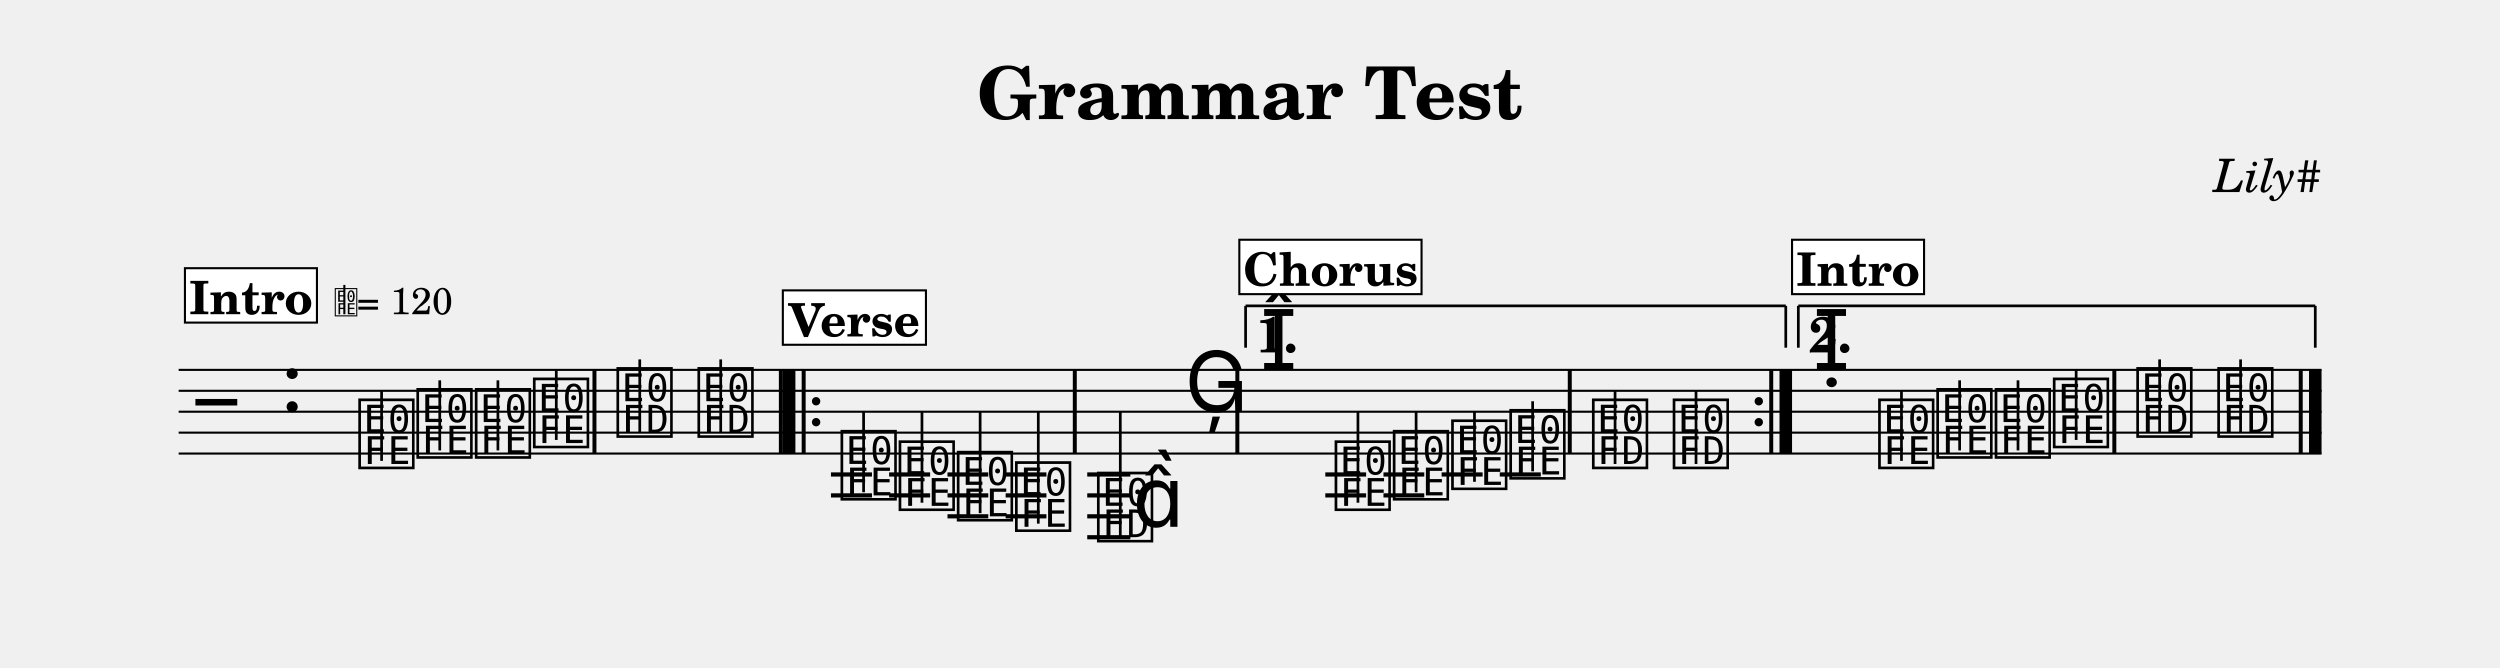
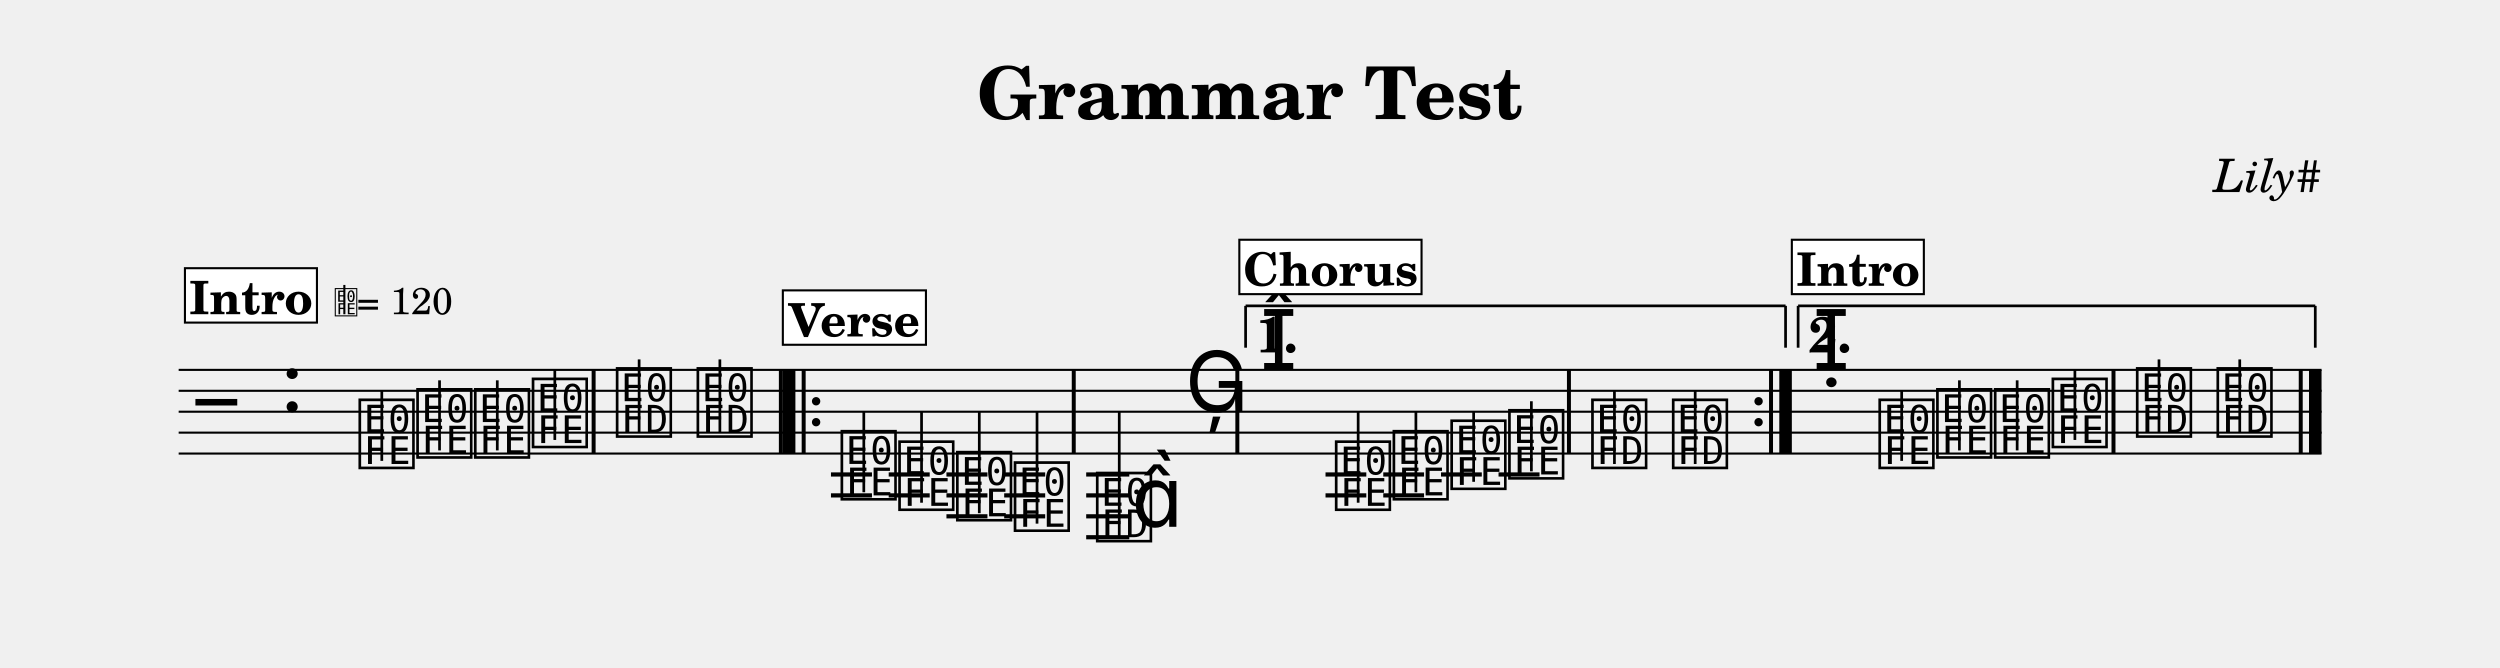
<svg xmlns="http://www.w3.org/2000/svg" width="1195.0" height="319.2" viewBox="0 0 119.50 31.92" font-family="TeX Gyre Schola, serif">
  <style>
  @font-face { font-family: 'Emmentaler'; src: local('Emmentaler'); }
  .music { font-family: 'Emmentaler', serif; }
</style>
  <text x="59.75" y="5.69" font-size="3.49" font-weight="bold" text-anchor="middle" data-pos="17">Grammar Test</text>
  <text x="110.97" y="9.18" font-size="2.20" font-style="italic" text-anchor="end" data-pos="41">Lily#</text>
  <g transform="translate(8.54,0.00) scale(1,1)">
    <line x1="0.00" y1="17.68" x2="102.43" y2="17.68" stroke="#000000" stroke-width="0.100" />
    <line x1="0.00" y1="18.68" x2="102.43" y2="18.68" stroke="#000000" stroke-width="0.100" />
    <line x1="0.00" y1="19.68" x2="102.43" y2="19.68" stroke="#000000" stroke-width="0.100" />
    <line x1="0.00" y1="20.68" x2="102.43" y2="20.68" stroke="#000000" stroke-width="0.100" />
    <line x1="0.00" y1="21.68" x2="102.43" y2="21.68" stroke="#000000" stroke-width="0.100" />
    <text class="music" x="0.80" y="20.68" font-size="4.00" data-pos="96"></text>
    <text class="music" x="4.88" y="19.68" font-size="4.00" data-pos="60"></text>
    <line x1="31.18" y1="22.68" x2="33.14" y2="22.68" stroke="#000000" stroke-width="0.200" />
    <line x1="31.18" y1="23.68" x2="33.14" y2="23.68" stroke="#000000" stroke-width="0.200" />
-     <line x1="33.96" y1="22.68" x2="35.92" y2="22.68" stroke="#000000" stroke-width="0.200" />
-     <line x1="33.96" y1="23.68" x2="35.92" y2="23.68" stroke="#000000" stroke-width="0.200" />
-     <line x1="36.75" y1="22.68" x2="38.70" y2="22.68" stroke="#000000" stroke-width="0.200" />
-     <line x1="36.75" y1="23.68" x2="38.70" y2="23.68" stroke="#000000" stroke-width="0.200" />
-     <line x1="36.75" y1="24.68" x2="38.70" y2="24.68" stroke="#000000" stroke-width="0.200" />
-     <line x1="39.53" y1="22.68" x2="41.48" y2="22.68" stroke="#000000" stroke-width="0.200" />
-     <line x1="39.53" y1="23.68" x2="41.48" y2="23.68" stroke="#000000" stroke-width="0.200" />
-     <line x1="39.53" y1="24.68" x2="41.48" y2="24.68" stroke="#000000" stroke-width="0.200" />
-     <line x1="43.43" y1="22.68" x2="45.49" y2="22.68" stroke="#000000" stroke-width="0.200" />
-     <line x1="43.43" y1="23.68" x2="45.49" y2="23.68" stroke="#000000" stroke-width="0.200" />
-     <line x1="43.43" y1="24.68" x2="45.49" y2="24.68" stroke="#000000" stroke-width="0.200" />
-     <line x1="43.43" y1="25.68" x2="45.49" y2="25.68" stroke="#000000" stroke-width="0.200" />
-     <line x1="54.81" y1="22.68" x2="56.76" y2="22.68" stroke="#000000" stroke-width="0.200" />
-     <line x1="54.81" y1="23.68" x2="56.76" y2="23.68" stroke="#000000" stroke-width="0.200" />
-     <line x1="57.59" y1="22.68" x2="59.54" y2="22.68" stroke="#000000" stroke-width="0.200" />
-     <line x1="57.59" y1="23.68" x2="59.54" y2="23.68" stroke="#000000" stroke-width="0.200" />
-     <line x1="60.37" y1="22.68" x2="62.33" y2="22.68" stroke="#000000" stroke-width="0.200" />
-     <line x1="63.15" y1="22.68" x2="65.11" y2="22.68" stroke="#000000" stroke-width="0.200" />
-     <text class="music" x="8.46" y="22.18" font-size="4.00" data-pos="126"></text>
-     <line x1="9.70" y1="22.03" x2="9.70" y2="18.68" stroke="#000000" stroke-width="0.130" />
-     <text class="music" x="11.24" y="21.68" font-size="4.00" data-pos="129"></text>
-     <line x1="12.48" y1="21.53" x2="12.48" y2="18.18" stroke="#000000" stroke-width="0.130" />
-     <text class="music" x="14.03" y="21.68" font-size="4.00" data-pos="131"></text>
-     <line x1="15.26" y1="21.53" x2="15.26" y2="18.18" stroke="#000000" stroke-width="0.130" />
-     <text class="music" x="16.81" y="21.18" font-size="4.00" data-pos="133"></text>
-     <line x1="18.05" y1="21.03" x2="18.05" y2="17.68" stroke="#000000" stroke-width="0.130" />
-     <text class="music" x="20.80" y="20.68" font-size="4.00" data-pos="137"></text>
-     <line x1="22.04" y1="20.68" x2="22.04" y2="17.18" stroke="#000000" stroke-width="0.130" />
-     <text class="music" x="24.67" y="20.68" font-size="4.00" data-pos="140"></text>
-     <line x1="25.91" y1="20.68" x2="25.91" y2="17.18" stroke="#000000" stroke-width="0.130" />
+     <line x1="33.94" y1="22.68" x2="35.90" y2="22.68" stroke="#000000" stroke-width="0.200" />
+     <line x1="33.94" y1="23.68" x2="35.90" y2="23.68" stroke="#000000" stroke-width="0.200" />
+     <line x1="36.70" y1="22.68" x2="38.66" y2="22.68" stroke="#000000" stroke-width="0.200" />
+     <line x1="36.70" y1="23.68" x2="38.66" y2="23.68" stroke="#000000" stroke-width="0.200" />
+     <line x1="36.70" y1="24.68" x2="38.66" y2="24.68" stroke="#000000" stroke-width="0.200" />
+     <line x1="39.46" y1="22.68" x2="41.42" y2="22.68" stroke="#000000" stroke-width="0.200" />
+     <line x1="39.46" y1="23.68" x2="41.42" y2="23.68" stroke="#000000" stroke-width="0.200" />
+     <line x1="39.46" y1="24.68" x2="41.42" y2="24.68" stroke="#000000" stroke-width="0.200" />
+     <line x1="43.38" y1="22.68" x2="45.44" y2="22.68" stroke="#000000" stroke-width="0.200" />
+     <line x1="43.38" y1="23.68" x2="45.44" y2="23.68" stroke="#000000" stroke-width="0.200" />
+     <line x1="43.38" y1="24.68" x2="45.44" y2="24.68" stroke="#000000" stroke-width="0.200" />
+     <line x1="43.38" y1="25.68" x2="45.44" y2="25.68" stroke="#000000" stroke-width="0.200" />
+     <line x1="54.82" y1="22.68" x2="56.77" y2="22.68" stroke="#000000" stroke-width="0.200" />
+     <line x1="54.82" y1="23.68" x2="56.77" y2="23.68" stroke="#000000" stroke-width="0.200" />
+     <line x1="57.58" y1="22.68" x2="59.53" y2="22.68" stroke="#000000" stroke-width="0.200" />
+     <line x1="57.58" y1="23.68" x2="59.53" y2="23.68" stroke="#000000" stroke-width="0.200" />
+     <line x1="60.34" y1="22.68" x2="62.29" y2="22.68" stroke="#000000" stroke-width="0.200" />
+     <line x1="63.09" y1="22.68" x2="65.05" y2="22.68" stroke="#000000" stroke-width="0.200" />
+     <text class="music" x="8.47" y="22.18" font-size="4.00" data-pos="126"></text>
+     <line x1="9.71" y1="22.03" x2="9.71" y2="18.68" stroke="#000000" stroke-width="0.130" />
+     <text class="music" x="11.23" y="21.68" font-size="4.00" data-pos="129"></text>
+     <line x1="12.47" y1="21.53" x2="12.47" y2="18.18" stroke="#000000" stroke-width="0.130" />
+     <text class="music" x="13.99" y="21.68" font-size="4.00" data-pos="131"></text>
+     <line x1="15.23" y1="21.53" x2="15.23" y2="18.18" stroke="#000000" stroke-width="0.130" />
+     <text class="music" x="16.75" y="21.18" font-size="4.00" data-pos="133"></text>
+     <line x1="17.98" y1="21.03" x2="17.98" y2="17.68" stroke="#000000" stroke-width="0.130" />
+     <text class="music" x="20.77" y="20.68" font-size="4.00" data-pos="137"></text>
+     <line x1="22.01" y1="20.68" x2="22.01" y2="17.18" stroke="#000000" stroke-width="0.130" />
+     <text class="music" x="24.63" y="20.68" font-size="4.00" data-pos="140"></text>
+     <line x1="25.87" y1="20.68" x2="25.87" y2="17.18" stroke="#000000" stroke-width="0.130" />
    <text class="music" x="31.51" y="23.68" font-size="4.00" data-pos="161"></text>
-     <line x1="32.74" y1="23.53" x2="32.74" y2="19.68" stroke="#000000" stroke-width="0.130" />
-     <text class="music" x="34.29" y="24.18" font-size="4.00" data-pos="164"></text>
-     <line x1="35.53" y1="24.03" x2="35.53" y2="19.68" stroke="#000000" stroke-width="0.130" />
-     <text class="music" x="37.07" y="24.68" font-size="4.00" data-pos="166"></text>
-     <line x1="38.31" y1="24.53" x2="38.31" y2="19.68" stroke="#000000" stroke-width="0.130" />
-     <text class="music" x="39.85" y="25.18" font-size="4.00" data-pos="168"></text>
-     <line x1="41.09" y1="25.03" x2="41.09" y2="19.68" stroke="#000000" stroke-width="0.130" />
-     <text class="music" x="43.77" y="25.68" font-size="4.00" data-pos="172"></text>
-     <line x1="45.01" y1="25.68" x2="45.01" y2="19.68" stroke="#000000" stroke-width="0.130" />
-     <text class="music" x="45.60" y="25.18" font-size="4.00"></text>
-     <text class="music" x="48.09" y="19.68" font-size="4.00" data-pos="176"></text>
+     <line x1="32.75" y1="23.53" x2="32.75" y2="19.68" stroke="#000000" stroke-width="0.130" />
+     <text class="music" x="34.27" y="24.18" font-size="4.00" data-pos="164"></text>
+     <line x1="35.51" y1="24.03" x2="35.51" y2="19.68" stroke="#000000" stroke-width="0.130" />
+     <text class="music" x="37.03" y="24.68" font-size="4.00" data-pos="166"></text>
+     <line x1="38.27" y1="24.53" x2="38.27" y2="19.68" stroke="#000000" stroke-width="0.130" />
+     <text class="music" x="39.79" y="25.18" font-size="4.00" data-pos="168"></text>
+     <line x1="41.03" y1="25.03" x2="41.03" y2="19.68" stroke="#000000" stroke-width="0.130" />
+     <text class="music" x="43.72" y="25.68" font-size="4.00" data-pos="172"></text>
+     <line x1="44.96" y1="25.68" x2="44.96" y2="19.68" stroke="#000000" stroke-width="0.130" />
+     <text class="music" x="45.55" y="25.18" font-size="4.00"></text>
+     <text class="music" x="48.11" y="19.68" font-size="4.00" data-pos="176"></text>
    <text class="music" x="51.70" y="17.68" font-size="4.00"></text>
-     <text class="music" x="55.13" y="24.18" font-size="4.00" data-pos="294"></text>
-     <line x1="56.37" y1="24.03" x2="56.37" y2="19.68" stroke="#000000" stroke-width="0.130" />
-     <text class="music" x="57.91" y="23.68" font-size="4.00" data-pos="297"></text>
-     <line x1="59.15" y1="23.53" x2="59.15" y2="19.68" stroke="#000000" stroke-width="0.130" />
-     <text class="music" x="60.70" y="23.18" font-size="4.00" data-pos="299"></text>
-     <line x1="61.94" y1="23.03" x2="61.94" y2="19.68" stroke="#000000" stroke-width="0.130" />
-     <text class="music" x="63.48" y="22.68" font-size="4.00" data-pos="301"></text>
-     <line x1="64.72" y1="22.53" x2="64.72" y2="19.18" stroke="#000000" stroke-width="0.130" />
-     <text class="music" x="67.43" y="22.18" font-size="4.00" data-pos="305"></text>
-     <line x1="68.66" y1="22.18" x2="68.66" y2="18.68" stroke="#000000" stroke-width="0.130" />
-     <text class="music" x="71.29" y="22.18" font-size="4.00" data-pos="308"></text>
-     <line x1="72.53" y1="22.18" x2="72.53" y2="18.68" stroke="#000000" stroke-width="0.130" />
-     <text class="music" x="78.12" y="17.68" font-size="4.00" data-pos="192"></text>
-     <text class="music" x="81.11" y="22.18" font-size="4.00" data-pos="126"></text>
-     <line x1="82.35" y1="22.03" x2="82.35" y2="18.68" stroke="#000000" stroke-width="0.130" />
-     <text class="music" x="83.89" y="21.68" font-size="4.00" data-pos="129"></text>
-     <line x1="85.13" y1="21.53" x2="85.13" y2="18.18" stroke="#000000" stroke-width="0.130" />
-     <text class="music" x="86.68" y="21.68" font-size="4.00" data-pos="131"></text>
-     <line x1="87.92" y1="21.53" x2="87.92" y2="18.18" stroke="#000000" stroke-width="0.130" />
-     <text class="music" x="89.46" y="21.18" font-size="4.00" data-pos="133"></text>
-     <line x1="90.70" y1="21.03" x2="90.70" y2="17.68" stroke="#000000" stroke-width="0.130" />
-     <text class="music" x="93.45" y="20.68" font-size="4.00" data-pos="137"></text>
-     <line x1="94.69" y1="20.68" x2="94.69" y2="17.18" stroke="#000000" stroke-width="0.130" />
-     <text class="music" x="97.32" y="20.68" font-size="4.00" data-pos="140"></text>
-     <line x1="98.56" y1="20.68" x2="98.56" y2="17.18" stroke="#000000" stroke-width="0.130" />
-     <rect x="19.78" y="17.68" width="0.19" height="4.00" data-pos="135" />
+     <text class="music" x="55.14" y="24.18" font-size="4.00" data-pos="294"></text>
+     <line x1="56.38" y1="24.03" x2="56.38" y2="19.68" stroke="#000000" stroke-width="0.130" />
+     <text class="music" x="57.90" y="23.68" font-size="4.00" data-pos="297"></text>
+     <line x1="59.14" y1="23.53" x2="59.14" y2="19.68" stroke="#000000" stroke-width="0.130" />
+     <text class="music" x="60.66" y="23.18" font-size="4.00" data-pos="299"></text>
+     <line x1="61.90" y1="23.03" x2="61.90" y2="19.68" stroke="#000000" stroke-width="0.130" />
+     <text class="music" x="63.42" y="22.68" font-size="4.00" data-pos="301"></text>
+     <line x1="64.66" y1="22.53" x2="64.66" y2="19.18" stroke="#000000" stroke-width="0.130" />
+     <text class="music" x="67.39" y="22.18" font-size="4.00" data-pos="305"></text>
+     <line x1="68.63" y1="22.18" x2="68.63" y2="18.68" stroke="#000000" stroke-width="0.130" />
+     <text class="music" x="71.25" y="22.18" font-size="4.00" data-pos="308"></text>
+     <line x1="72.49" y1="22.18" x2="72.49" y2="18.68" stroke="#000000" stroke-width="0.130" />
+     <text class="music" x="78.11" y="17.68" font-size="4.00" data-pos="192"></text>
+     <text class="music" x="81.12" y="22.18" font-size="4.00" data-pos="126"></text>
+     <line x1="82.36" y1="22.03" x2="82.36" y2="18.68" stroke="#000000" stroke-width="0.130" />
+     <text class="music" x="83.88" y="21.68" font-size="4.00" data-pos="129"></text>
+     <line x1="85.12" y1="21.53" x2="85.12" y2="18.18" stroke="#000000" stroke-width="0.130" />
+     <text class="music" x="86.64" y="21.68" font-size="4.00" data-pos="131"></text>
+     <line x1="87.88" y1="21.53" x2="87.88" y2="18.18" stroke="#000000" stroke-width="0.130" />
+     <text class="music" x="89.40" y="21.18" font-size="4.00" data-pos="133"></text>
+     <line x1="90.64" y1="21.03" x2="90.64" y2="17.68" stroke="#000000" stroke-width="0.130" />
+     <text class="music" x="93.43" y="20.68" font-size="4.00" data-pos="137"></text>
+     <line x1="94.66" y1="20.68" x2="94.66" y2="17.18" stroke="#000000" stroke-width="0.130" />
+     <text class="music" x="97.28" y="20.68" font-size="4.00" data-pos="140"></text>
+     <line x1="98.52" y1="20.68" x2="98.52" y2="17.18" stroke="#000000" stroke-width="0.130" />
+     <rect x="19.74" y="17.68" width="0.19" height="4.00" data-pos="135" />
    <rect x="28.69" y="17.68" width="0.19" height="4.00" data-pos="142" />
    <rect x="28.88" y="17.68" width="0.60" height="4.00" data-pos="337" />
    <rect x="29.78" y="17.68" width="0.19" height="4.00" data-pos="337" />
    <circle cx="30.47" cy="19.18" r="0.20" data-pos="337" />
    <circle cx="30.47" cy="20.18" r="0.20" data-pos="337" />
-     <rect x="42.74" y="17.68" width="0.19" height="4.00" data-pos="170" />
+     <rect x="42.69" y="17.68" width="0.19" height="4.00" data-pos="170" />
    <rect x="50.51" y="17.68" width="0.19" height="4.00" data-pos="179" />
-     <rect x="66.40" y="17.68" width="0.19" height="4.00" data-pos="303" />
-     <circle cx="75.53" cy="19.18" r="0.20" data-pos="310" />
-     <circle cx="75.53" cy="20.18" r="0.20" data-pos="310" />
-     <rect x="76.03" y="17.68" width="0.19" height="4.00" data-pos="310" />
-     <rect x="76.52" y="17.68" width="0.60" height="4.00" data-pos="310" />
-     <rect x="92.43" y="17.68" width="0.19" height="4.00" data-pos="135" />
+     <rect x="66.36" y="17.68" width="0.19" height="4.00" data-pos="303" />
+     <circle cx="75.52" cy="19.18" r="0.20" data-pos="310" />
+     <circle cx="75.52" cy="20.18" r="0.20" data-pos="310" />
+     <rect x="76.02" y="17.68" width="0.19" height="4.00" data-pos="310" />
+     <rect x="76.51" y="17.68" width="0.60" height="4.00" data-pos="310" />
+     <rect x="92.39" y="17.68" width="0.19" height="4.00" data-pos="135" />
    <rect x="101.34" y="17.68" width="0.19" height="4.00" data-pos="142" />
    <rect x="101.83" y="17.68" width="0.60" height="4.00" data-pos="142" />
    <line x1="51.00" y1="14.62" x2="51.00" y2="16.62" stroke="#000000" stroke-width="0.130" data-pos="348" />
-     <line x1="51.00" y1="14.62" x2="76.82" y2="14.62" stroke="#000000" stroke-width="0.130" data-pos="348" />
-     <line x1="76.82" y1="14.62" x2="76.82" y2="16.62" stroke="#000000" stroke-width="0.130" data-pos="348" />
+     <line x1="51.00" y1="14.62" x2="76.81" y2="14.62" stroke="#000000" stroke-width="0.130" data-pos="348" />
+     <line x1="76.81" y1="14.62" x2="76.81" y2="16.62" stroke="#000000" stroke-width="0.130" data-pos="348" />
    <text x="51.50" y="14.92" font-size="2.40" font-weight="bold" dominant-baseline="hanging" data-pos="348">1.</text>
-     <line x1="77.42" y1="14.62" x2="77.42" y2="16.62" stroke="#000000" stroke-width="0.130" data-pos="363" />
-     <line x1="77.42" y1="14.62" x2="102.13" y2="14.62" stroke="#000000" stroke-width="0.130" data-pos="363" />
+     <line x1="77.41" y1="14.62" x2="77.41" y2="16.62" stroke="#000000" stroke-width="0.130" data-pos="363" />
+     <line x1="77.41" y1="14.62" x2="102.13" y2="14.62" stroke="#000000" stroke-width="0.130" data-pos="363" />
    <line x1="102.13" y1="14.62" x2="102.13" y2="16.62" stroke="#000000" stroke-width="0.130" data-pos="363" />
-     <text x="77.92" y="14.92" font-size="2.40" font-weight="bold" dominant-baseline="hanging" data-pos="363">2.</text>
+     <text x="77.91" y="14.92" font-size="2.40" font-weight="bold" dominant-baseline="hanging" data-pos="363">2.</text>
    <rect x="0.30" y="12.82" width="6.31" height="2.60" fill="#FFFFFF" stroke="#000000" stroke-width="0.100" data-pos="184" />
    <text x="3.45" y="15.02" font-size="2.20" font-weight="bold" text-anchor="middle" data-pos="184">Intro</text>
    <text class="music" x="7.41" y="15.02" font-size="1.60" data-pos="0"></text>
    <line x1="7.92" y1="15.02" x2="7.92" y2="13.62" stroke="#000000" stroke-width="0.100" data-pos="0" />
    <text x="8.51" y="15.02" font-size="1.80" data-pos="0">= 120</text>
    <rect x="28.88" y="13.88" width="6.84" height="2.60" fill="#FFFFFF" stroke="#000000" stroke-width="0.100" data-pos="219" />
    <text x="32.30" y="16.08" font-size="2.20" font-weight="bold" text-anchor="middle" data-pos="219">Verse</text>
    <rect x="50.70" y="11.46" width="8.71" height="2.60" fill="#FFFFFF" stroke="#000000" stroke-width="0.100" data-pos="254" />
    <text x="55.06" y="13.66" font-size="2.20" font-weight="bold" text-anchor="middle" data-pos="254">Chorus</text>
-     <rect x="77.12" y="11.46" width="6.31" height="2.60" fill="#FFFFFF" stroke="#000000" stroke-width="0.100" data-pos="184" />
+     <rect x="77.11" y="11.46" width="6.31" height="2.60" fill="#FFFFFF" stroke="#000000" stroke-width="0.100" data-pos="184" />
    <text x="80.27" y="13.66" font-size="2.20" font-weight="bold" text-anchor="middle" data-pos="184">Intro</text>
  </g>
</svg>
